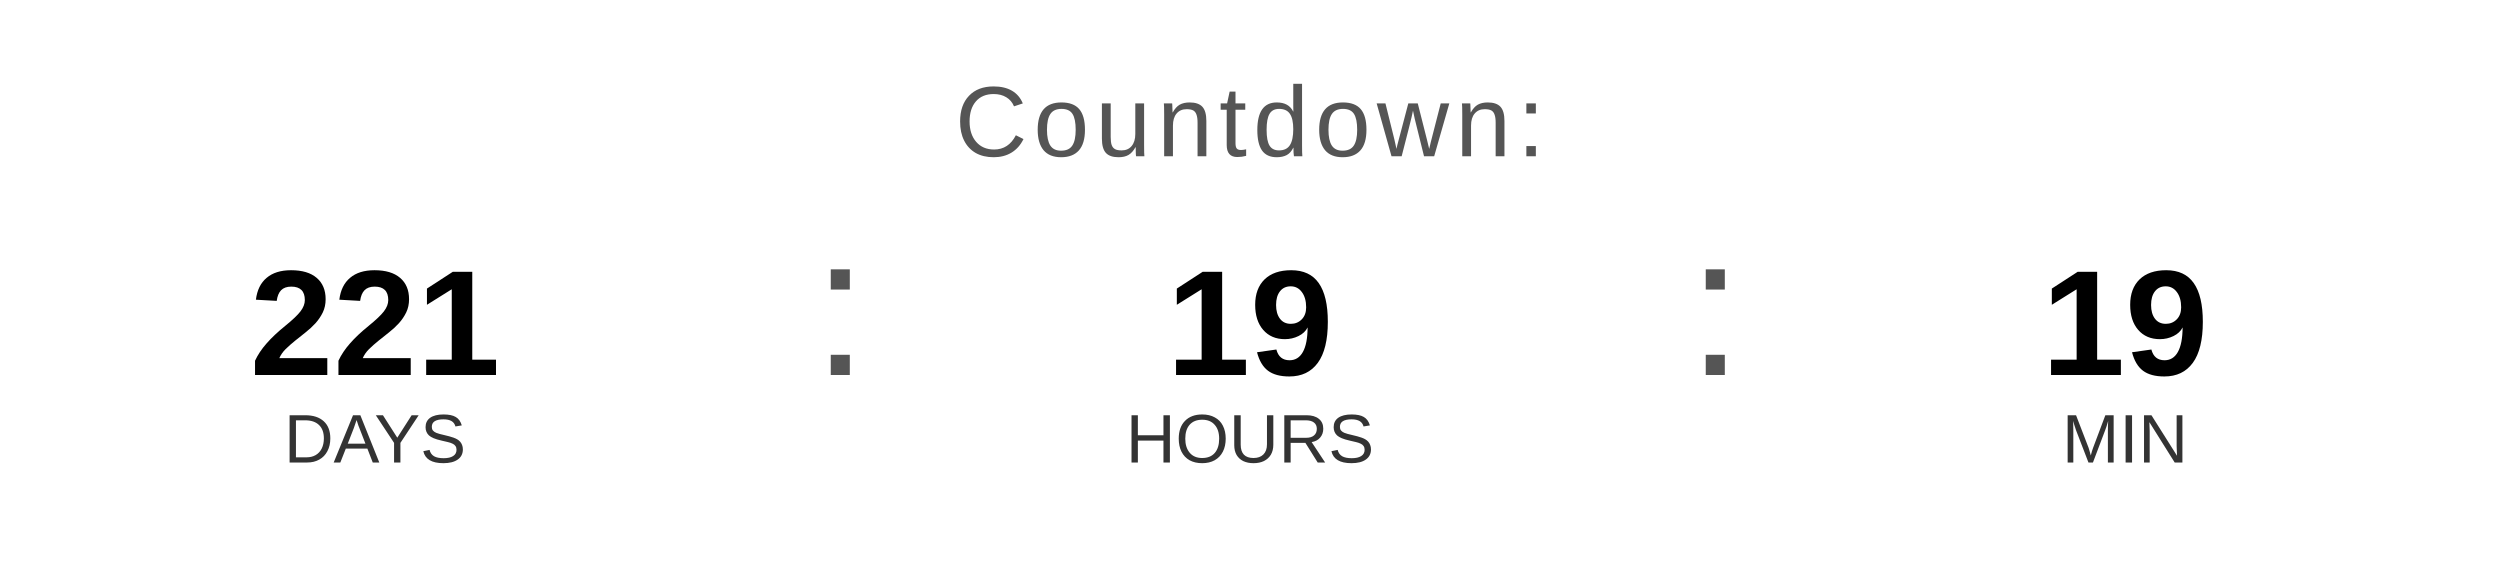
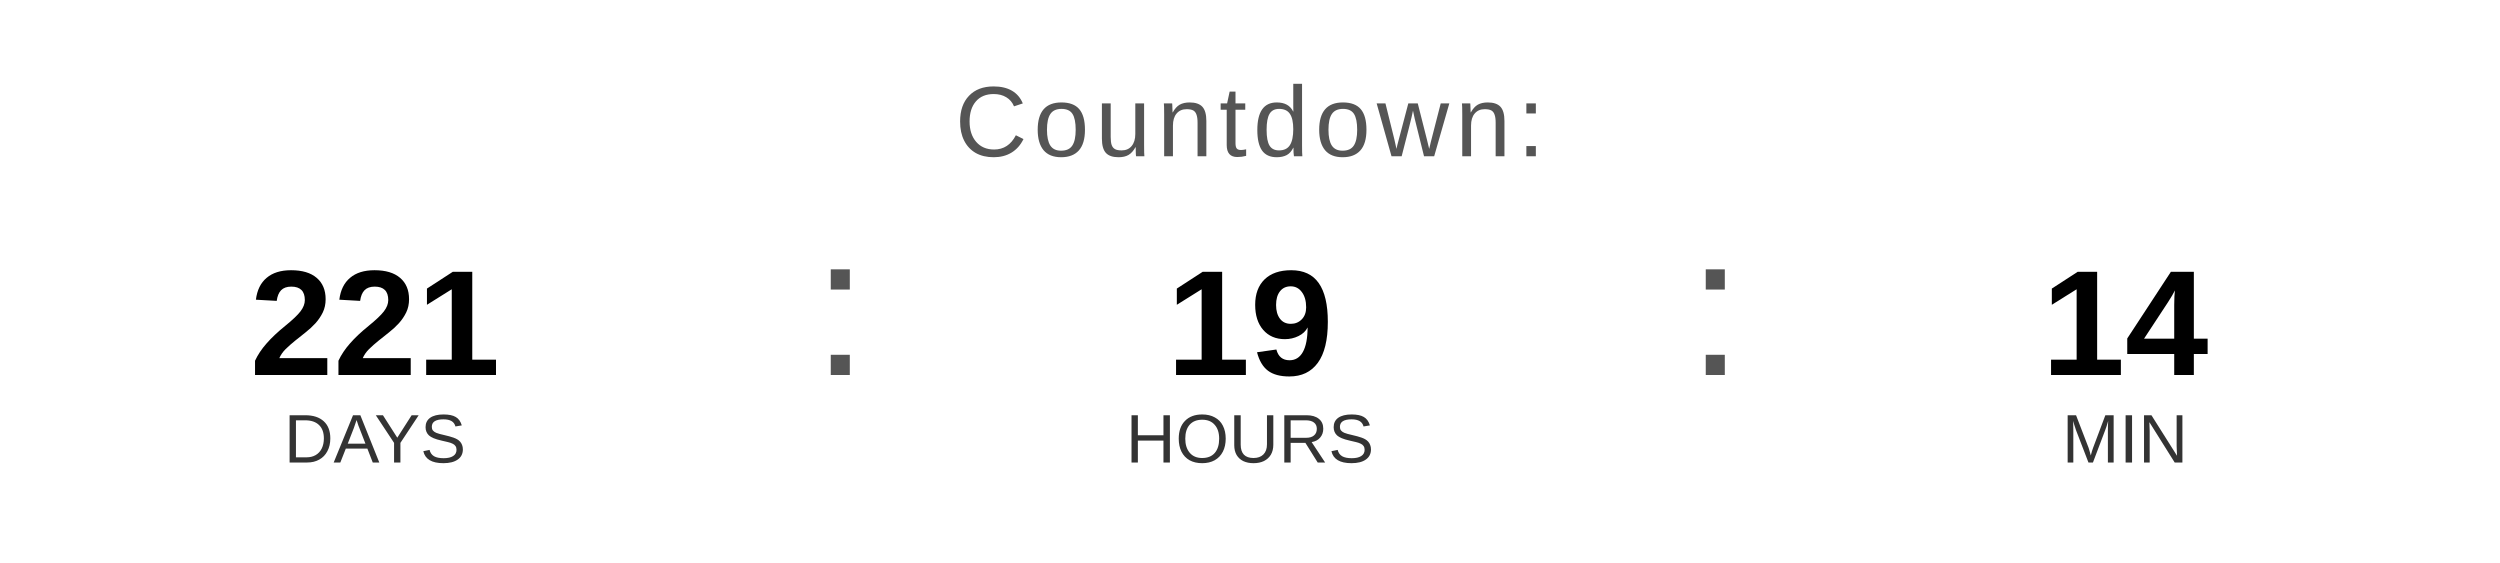
<svg xmlns="http://www.w3.org/2000/svg" width="400" height="90" viewBox="0 0 400 90">
  <text x="200" y="25" font-family="Arial, Helvetica, sans-serif" font-size="16" fill="#555555" text-anchor="middle" letter-spacing="1">
    Countdown:
  </text>
  <text x="60" y="60" font-family="Arial, Helvetica, sans-serif" font-size="24" font-weight="bold" fill="#000000" text-anchor="middle">221</text>
  <text x="60" y="74" font-family="Arial, Helvetica, sans-serif" font-size="11" fill="#333333" text-anchor="middle">DAYS</text>
  <text x="130" y="60" font-family="Arial, sans-serif" font-size="32" fill="#555555">:</text>
  <text x="200" y="60" font-family="Arial, Helvetica, sans-serif" font-size="24" font-weight="bold" fill="#000000" text-anchor="middle">19</text>
  <text x="200" y="74" font-family="Arial, Helvetica, sans-serif" font-size="11" fill="#333333" text-anchor="middle">HOURS</text>
  <text x="270" y="60" font-family="Arial, sans-serif" font-size="32" fill="#555555">:</text>
-   <text x="340" y="60" font-family="Arial, Helvetica, sans-serif" font-size="24" font-weight="bold" fill="#000000" text-anchor="middle">19</text>
+   <text x="340" y="60" font-family="Arial, Helvetica, sans-serif" font-size="24" font-weight="bold" fill="#000000" text-anchor="middle">14</text>
  <text x="340" y="74" font-family="Arial, Helvetica, sans-serif" font-size="11" fill="#333333" text-anchor="middle">MIN</text>
</svg>
